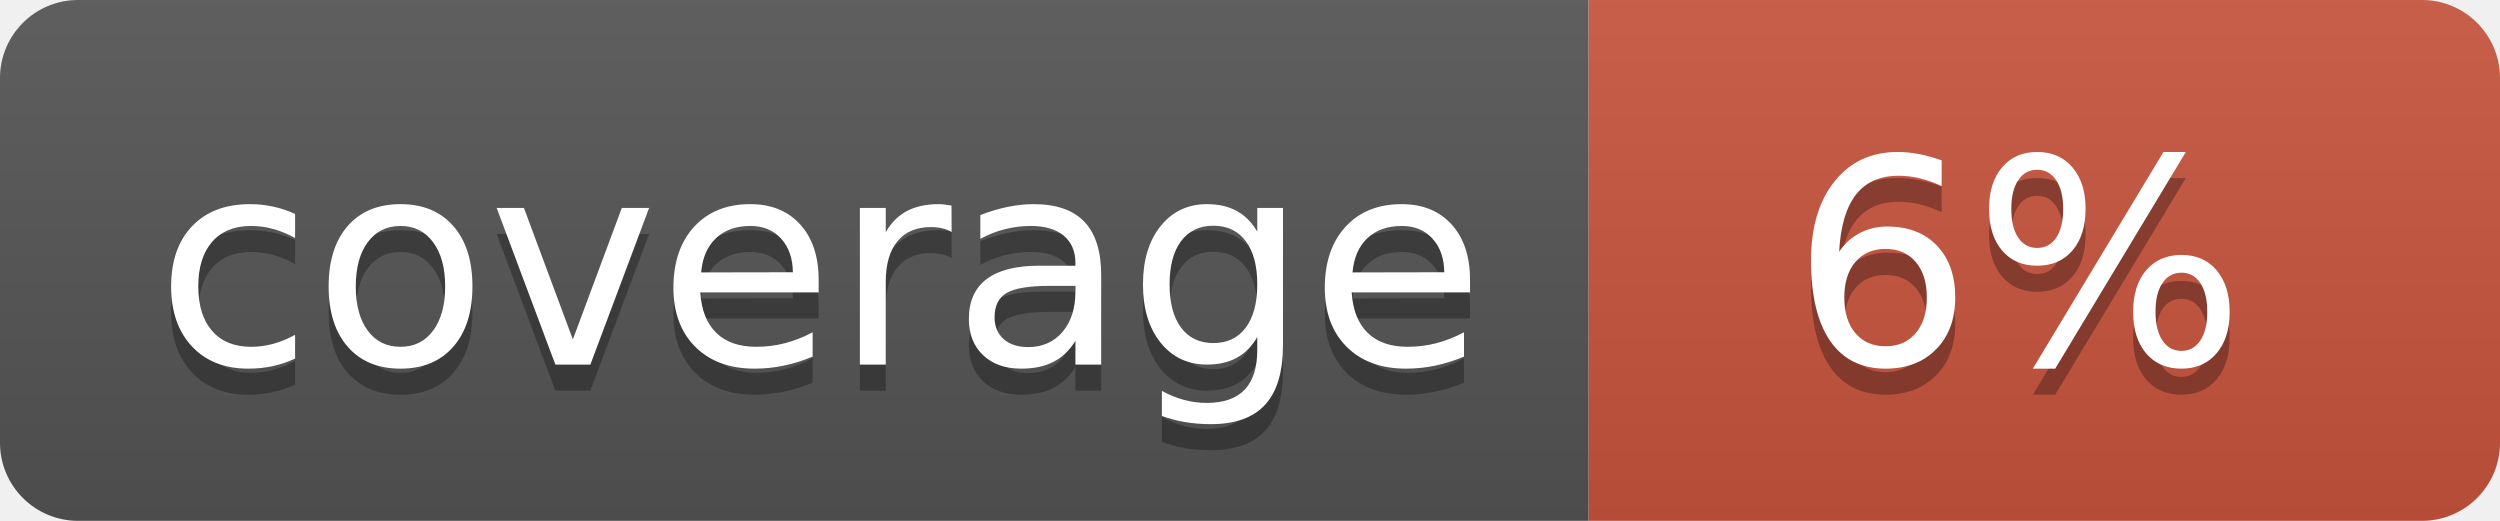
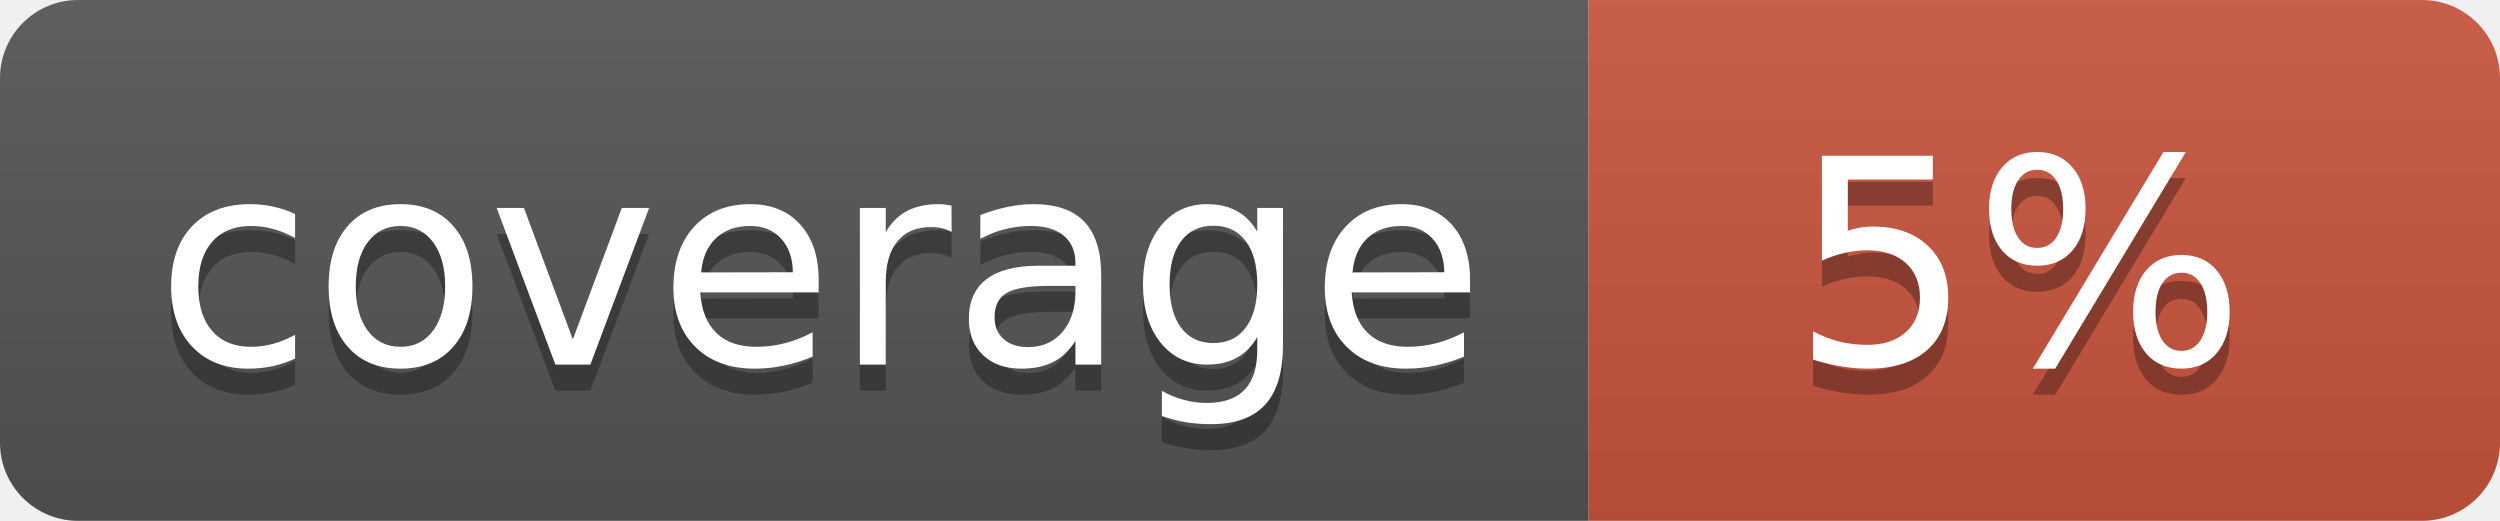
<svg xmlns="http://www.w3.org/2000/svg" width="96" height="20">
  <linearGradient id="b" x2="0" y2="100%">
    <stop offset="0" stop-color="#bbb" stop-opacity=".1" />
    <stop offset="1" stop-opacity=".1" />
  </linearGradient>
  <clipPath id="a">
    <rect width="96" height="20" rx="3" fill="#fff" />
  </clipPath>
  <g clip-path="url(#a)">
    <path fill="#555" d="M0 0h61v20H0z" />
    <path fill="#CA553E" d="M61 0h35v20H61z" />
    <path fill="url(#b)" d="M0 0h96v20H0z" />
  </g>
  <g fill="#fff" text-anchor="middle" font-family="DejaVu Sans,Verdana,Geneva,sans-serif" font-size="110">
    <text x="315" y="150" fill="#010101" fill-opacity=".3" transform="scale(.1)" textLength="510">coverage</text>
    <text x="315" y="140" transform="scale(.1)" textLength="510">coverage</text>
-     <text x="775" y="150" fill="#010101" fill-opacity=".3" transform="scale(.1)" textLength="250">6%</text>
-     <text x="775" y="140" transform="scale(.1)" textLength="250">6%</text>
+     <text x="775" y="150" fill="#010101" fill-opacity=".3" transform="scale(.1)" textLength="250">5%</text>
+     <text x="775" y="140" transform="scale(.1)" textLength="250">5%</text>
  </g>
</svg>
